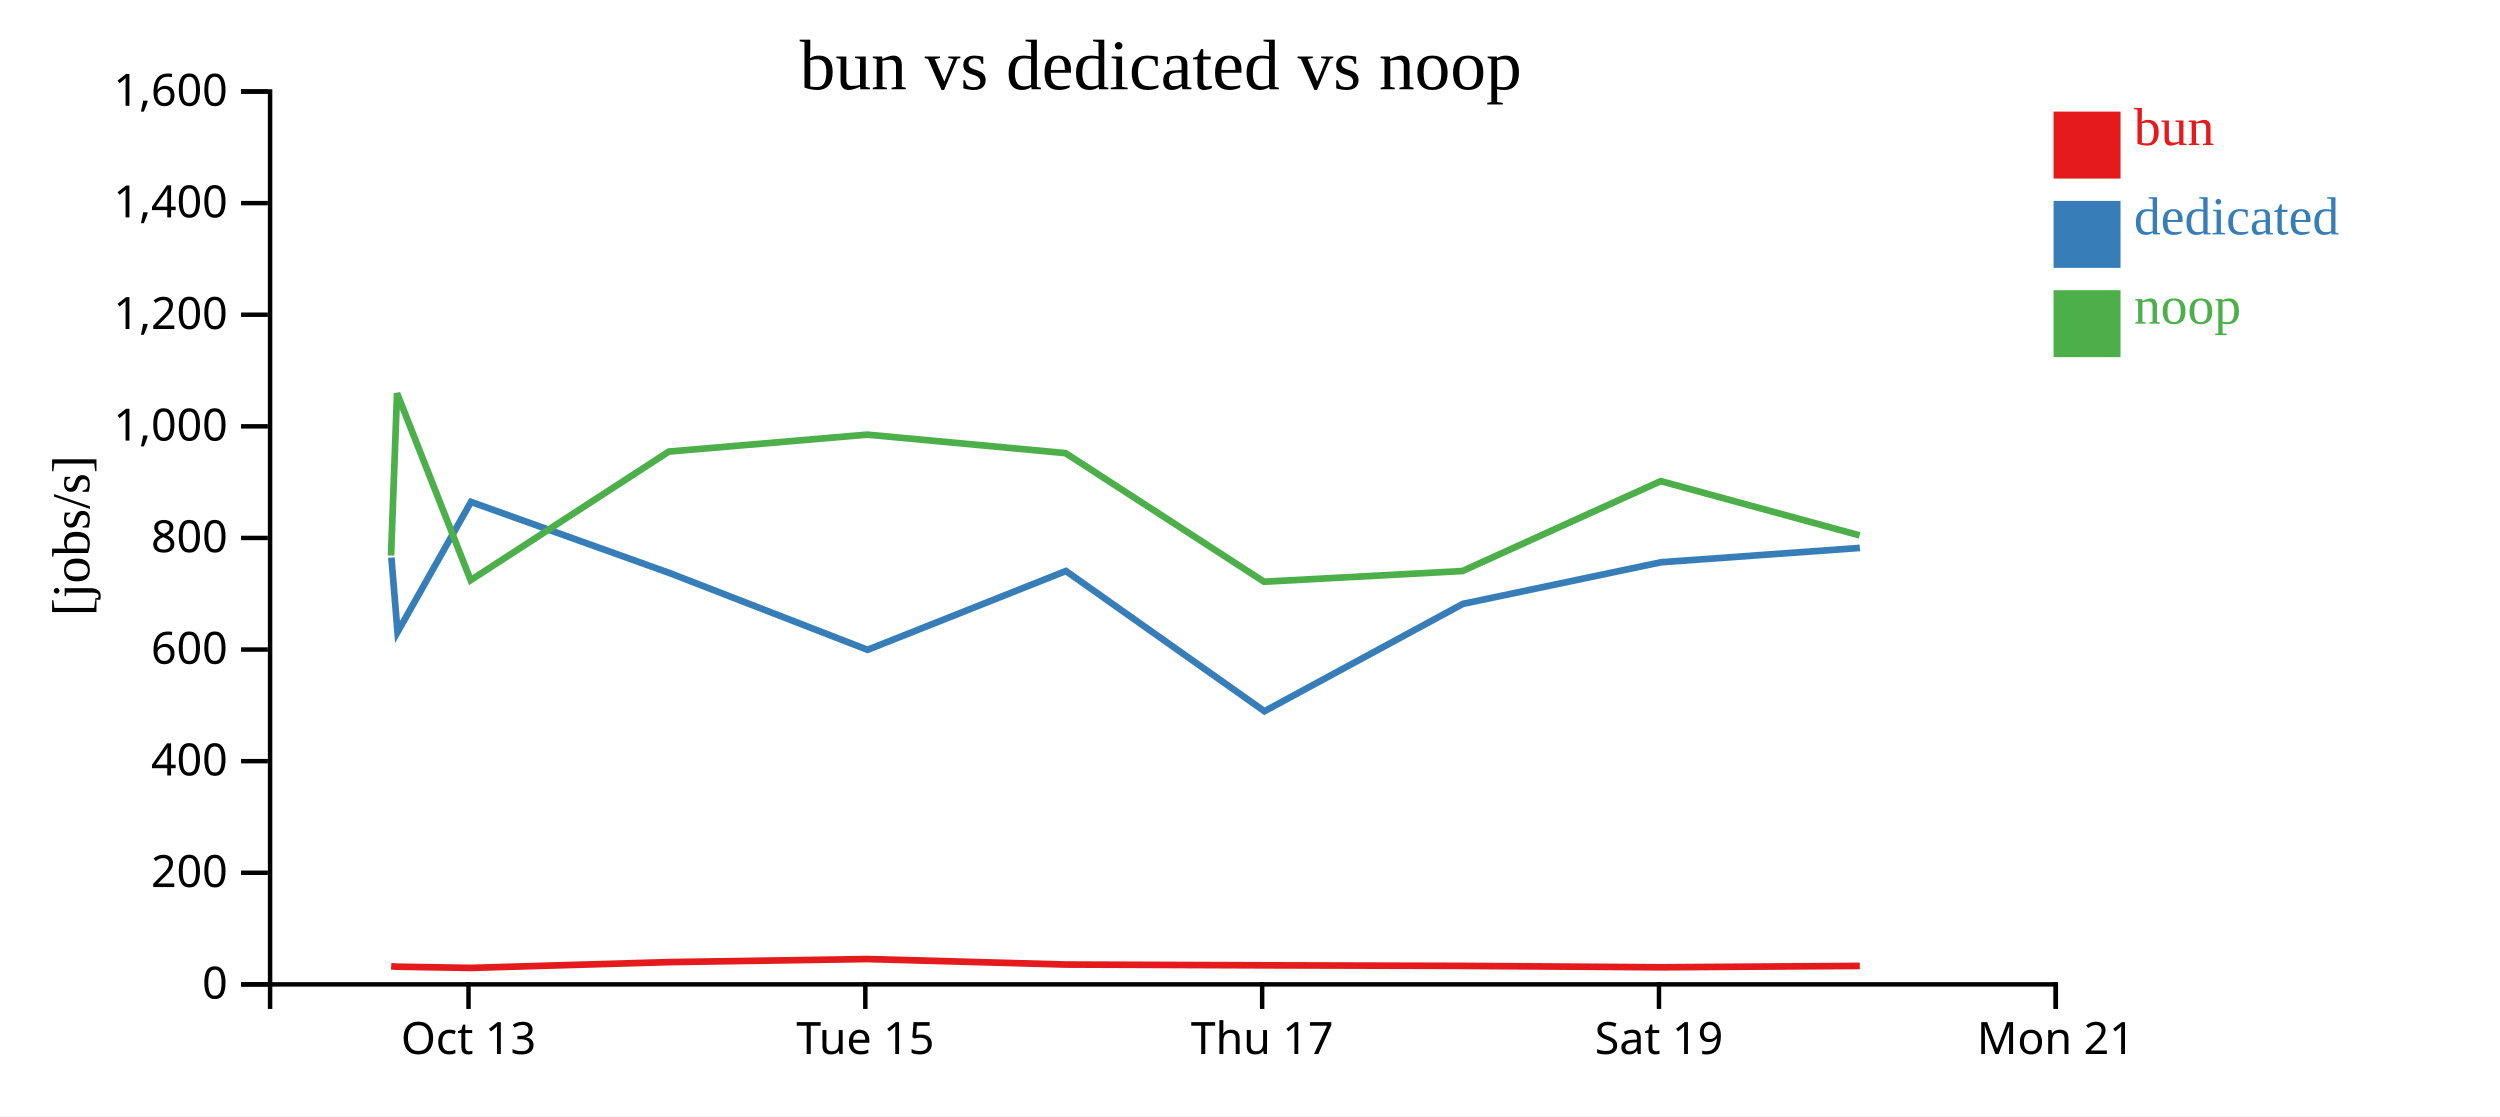
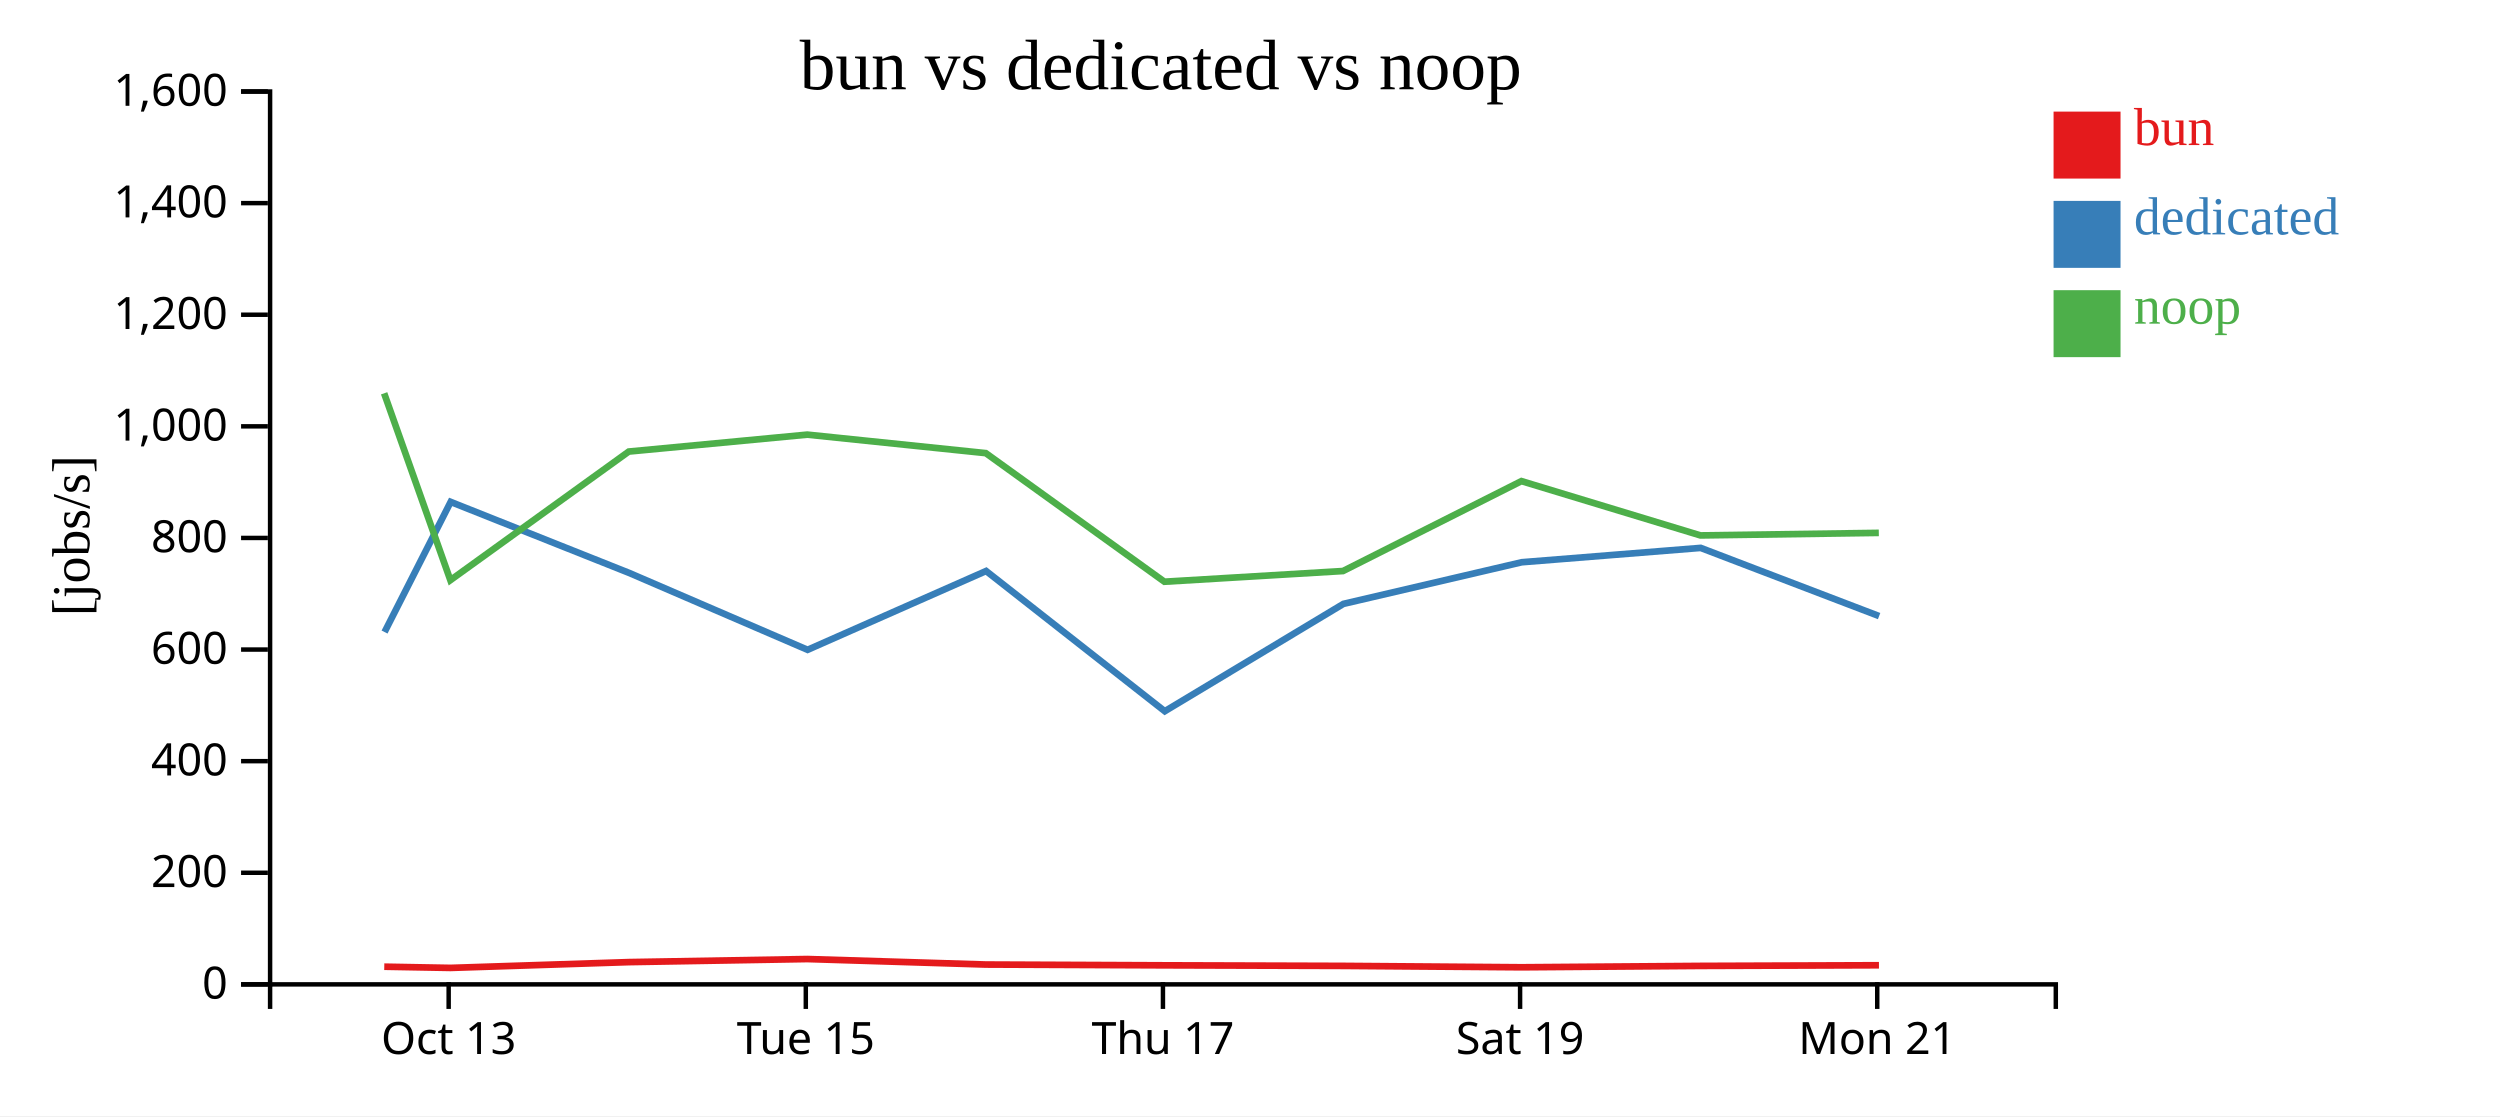
<svg xmlns="http://www.w3.org/2000/svg" width="560" height="250">
  <rect width="100%" height="100%" fill="white" />
  <g transform="translate(60,20)">
    <g transform="translate(0,200)" fill="none" font-size="10" font-family="sans-serif" text-anchor="middle">
      <path class="domain" stroke="currentColor" d="M0.5,6V0.5H400.5V6" />
-       <g class="tick" opacity="1" transform="translate(44.94444,0)">
+       <g class="tick" opacity="1" transform="translate(40.5,0)">
        <line stroke="currentColor" y2="6" />
        <text fill="currentColor" y="9" dy="0.71em">Oct 13</text>
      </g>
-       <g class="tick" opacity="1" transform="translate(133.8333,0)">
+       <g class="tick" opacity="1" transform="translate(120.5,0)">
        <line stroke="currentColor" y2="6" />
        <text fill="currentColor" y="9" dy="0.71em">Tue 15</text>
      </g>
-       <g class="tick" opacity="1" transform="translate(222.7222,0)">
+       <g class="tick" opacity="1" transform="translate(200.5,0)">
        <line stroke="currentColor" y2="6" />
        <text fill="currentColor" y="9" dy="0.71em">Thu 17</text>
      </g>
-       <g class="tick" opacity="1" transform="translate(311.6111,0)">
+       <g class="tick" opacity="1" transform="translate(280.5,0)">
        <line stroke="currentColor" y2="6" />
        <text fill="currentColor" y="9" dy="0.71em">Sat 19</text>
      </g>
-       <g class="tick" opacity="1" transform="translate(400.5,0)">
+       <g class="tick" opacity="1" transform="translate(360.5,0)">
        <line stroke="currentColor" y2="6" />
        <text fill="currentColor" y="9" dy="0.71em">Mon 21</text>
      </g>
    </g>
    <g fill="none" font-size="10" font-family="sans-serif" text-anchor="end">
      <path class="domain" stroke="currentColor" d="M-6,200.5H0.5V0.5H-6" />
      <g class="tick" opacity="1" transform="translate(0,200.5)">
        <line stroke="currentColor" x2="-6" />
        <text fill="currentColor" x="-9" dy="0.32em">0</text>
      </g>
      <g class="tick" opacity="1" transform="translate(0,175.5)">
        <line stroke="currentColor" x2="-6" />
        <text fill="currentColor" x="-9" dy="0.32em">200</text>
      </g>
      <g class="tick" opacity="1" transform="translate(0,150.5)">
        <line stroke="currentColor" x2="-6" />
        <text fill="currentColor" x="-9" dy="0.32em">400</text>
      </g>
      <g class="tick" opacity="1" transform="translate(0,125.5)">
        <line stroke="currentColor" x2="-6" />
        <text fill="currentColor" x="-9" dy="0.32em">600</text>
      </g>
      <g class="tick" opacity="1" transform="translate(0,100.5)">
        <line stroke="currentColor" x2="-6" />
        <text fill="currentColor" x="-9" dy="0.32em">800</text>
      </g>
      <g class="tick" opacity="1" transform="translate(0,75.5)">
        <line stroke="currentColor" x2="-6" />
        <text fill="currentColor" x="-9" dy="0.32em">1,000</text>
      </g>
      <g class="tick" opacity="1" transform="translate(0,50.5)">
        <line stroke="currentColor" x2="-6" />
        <text fill="currentColor" x="-9" dy="0.32em">1,200</text>
      </g>
      <g class="tick" opacity="1" transform="translate(0,25.5)">
        <line stroke="currentColor" x2="-6" />
        <text fill="currentColor" x="-9" dy="0.32em">1,400</text>
      </g>
      <g class="tick" opacity="1" transform="translate(0,0.5)">
        <line stroke="currentColor" x2="-6" />
        <text fill="currentColor" x="-9" dy="0.32em">1,600</text>
      </g>
    </g>
    <text text-anchor="middle" style="font-size: 12px" transform="rotate(-90)" y="-40" x="-100">[jobs/s]</text>
    <text text-anchor="middle" style="font-size: 16px" y="0" x="200">bun vs dedicated vs noop</text>
-     <path class="line" fill="none" stroke="#e41a1c" stroke-width="1.5" d="M27.626,196.449L28.974,196.541L45.462,196.81L89.856,195.513L134.268,194.826L178.714,196.058L223.176,196.233L267.624,196.36L312.035,196.671L356.589,196.364" />
-     <path class="line" fill="none" stroke="#377eb8" stroke-width="1.5" d="M27.668,104.892L29.046,121.581L45.5,92.427L89.906,108.329L134.329,125.56L178.76,107.905L223.232,139.316L267.682,115.271L312.069,105.944L356.611,102.729" />
-     <path class="line" fill="none" stroke="#4daf4a" stroke-width="1.5" d="M27.591,104.438L28.94,68.097L45.426,109.959L89.827,81.15L134.239,77.357L178.683,81.503L223.143,110.306L267.59,107.911L312,87.77L356.555,99.933" />
+     <path class="line" fill="none" stroke="#e41a1c" stroke-width="1.5" d="M26.076,196.541L40.916,196.81L80.871,195.513L120.841,194.826L160.842,196.058L200.859,196.233L240.862,196.36L280.832,196.671L320.93,196.364L360.885,196.217" />
+     <path class="line" fill="none" stroke="#377eb8" stroke-width="1.5" d="M26.141,121.581L40.95,92.427L80.915,108.329L120.896,125.56L160.884,107.905L200.909,139.316L240.914,115.271L280.862,105.944L320.95,102.729L360.92,118.003" />
+     <path class="line" fill="none" stroke="#4daf4a" stroke-width="1.5" d="M26.046,68.097L40.883,109.959L80.844,81.15L120.816,77.357L160.815,81.503L200.829,110.306L240.831,107.911L280.8,87.77L320.899,99.933L360.854,99.365" />
    <rect class="dot" x="400" y="5" width="15" height="15" style="fill: #e41a1c;" />
    <rect class="dot" x="400" y="25" width="15" height="15" style="fill: #377eb8;" />
    <rect class="dot" x="400" y="45" width="15" height="15" style="fill: #4daf4a;" />
    <text class="label" x="418" y="12.5" style="fill: #e41a1c; alignment-baseline: middle;" text-anchor="left">bun</text>
    <text class="label" x="418" y="32.5" style="fill: #377eb8; alignment-baseline: middle;" text-anchor="left">dedicated</text>
    <text class="label" x="418" y="52.5" style="fill: #4daf4a; alignment-baseline: middle;" text-anchor="left">noop</text>
  </g>
</svg>
